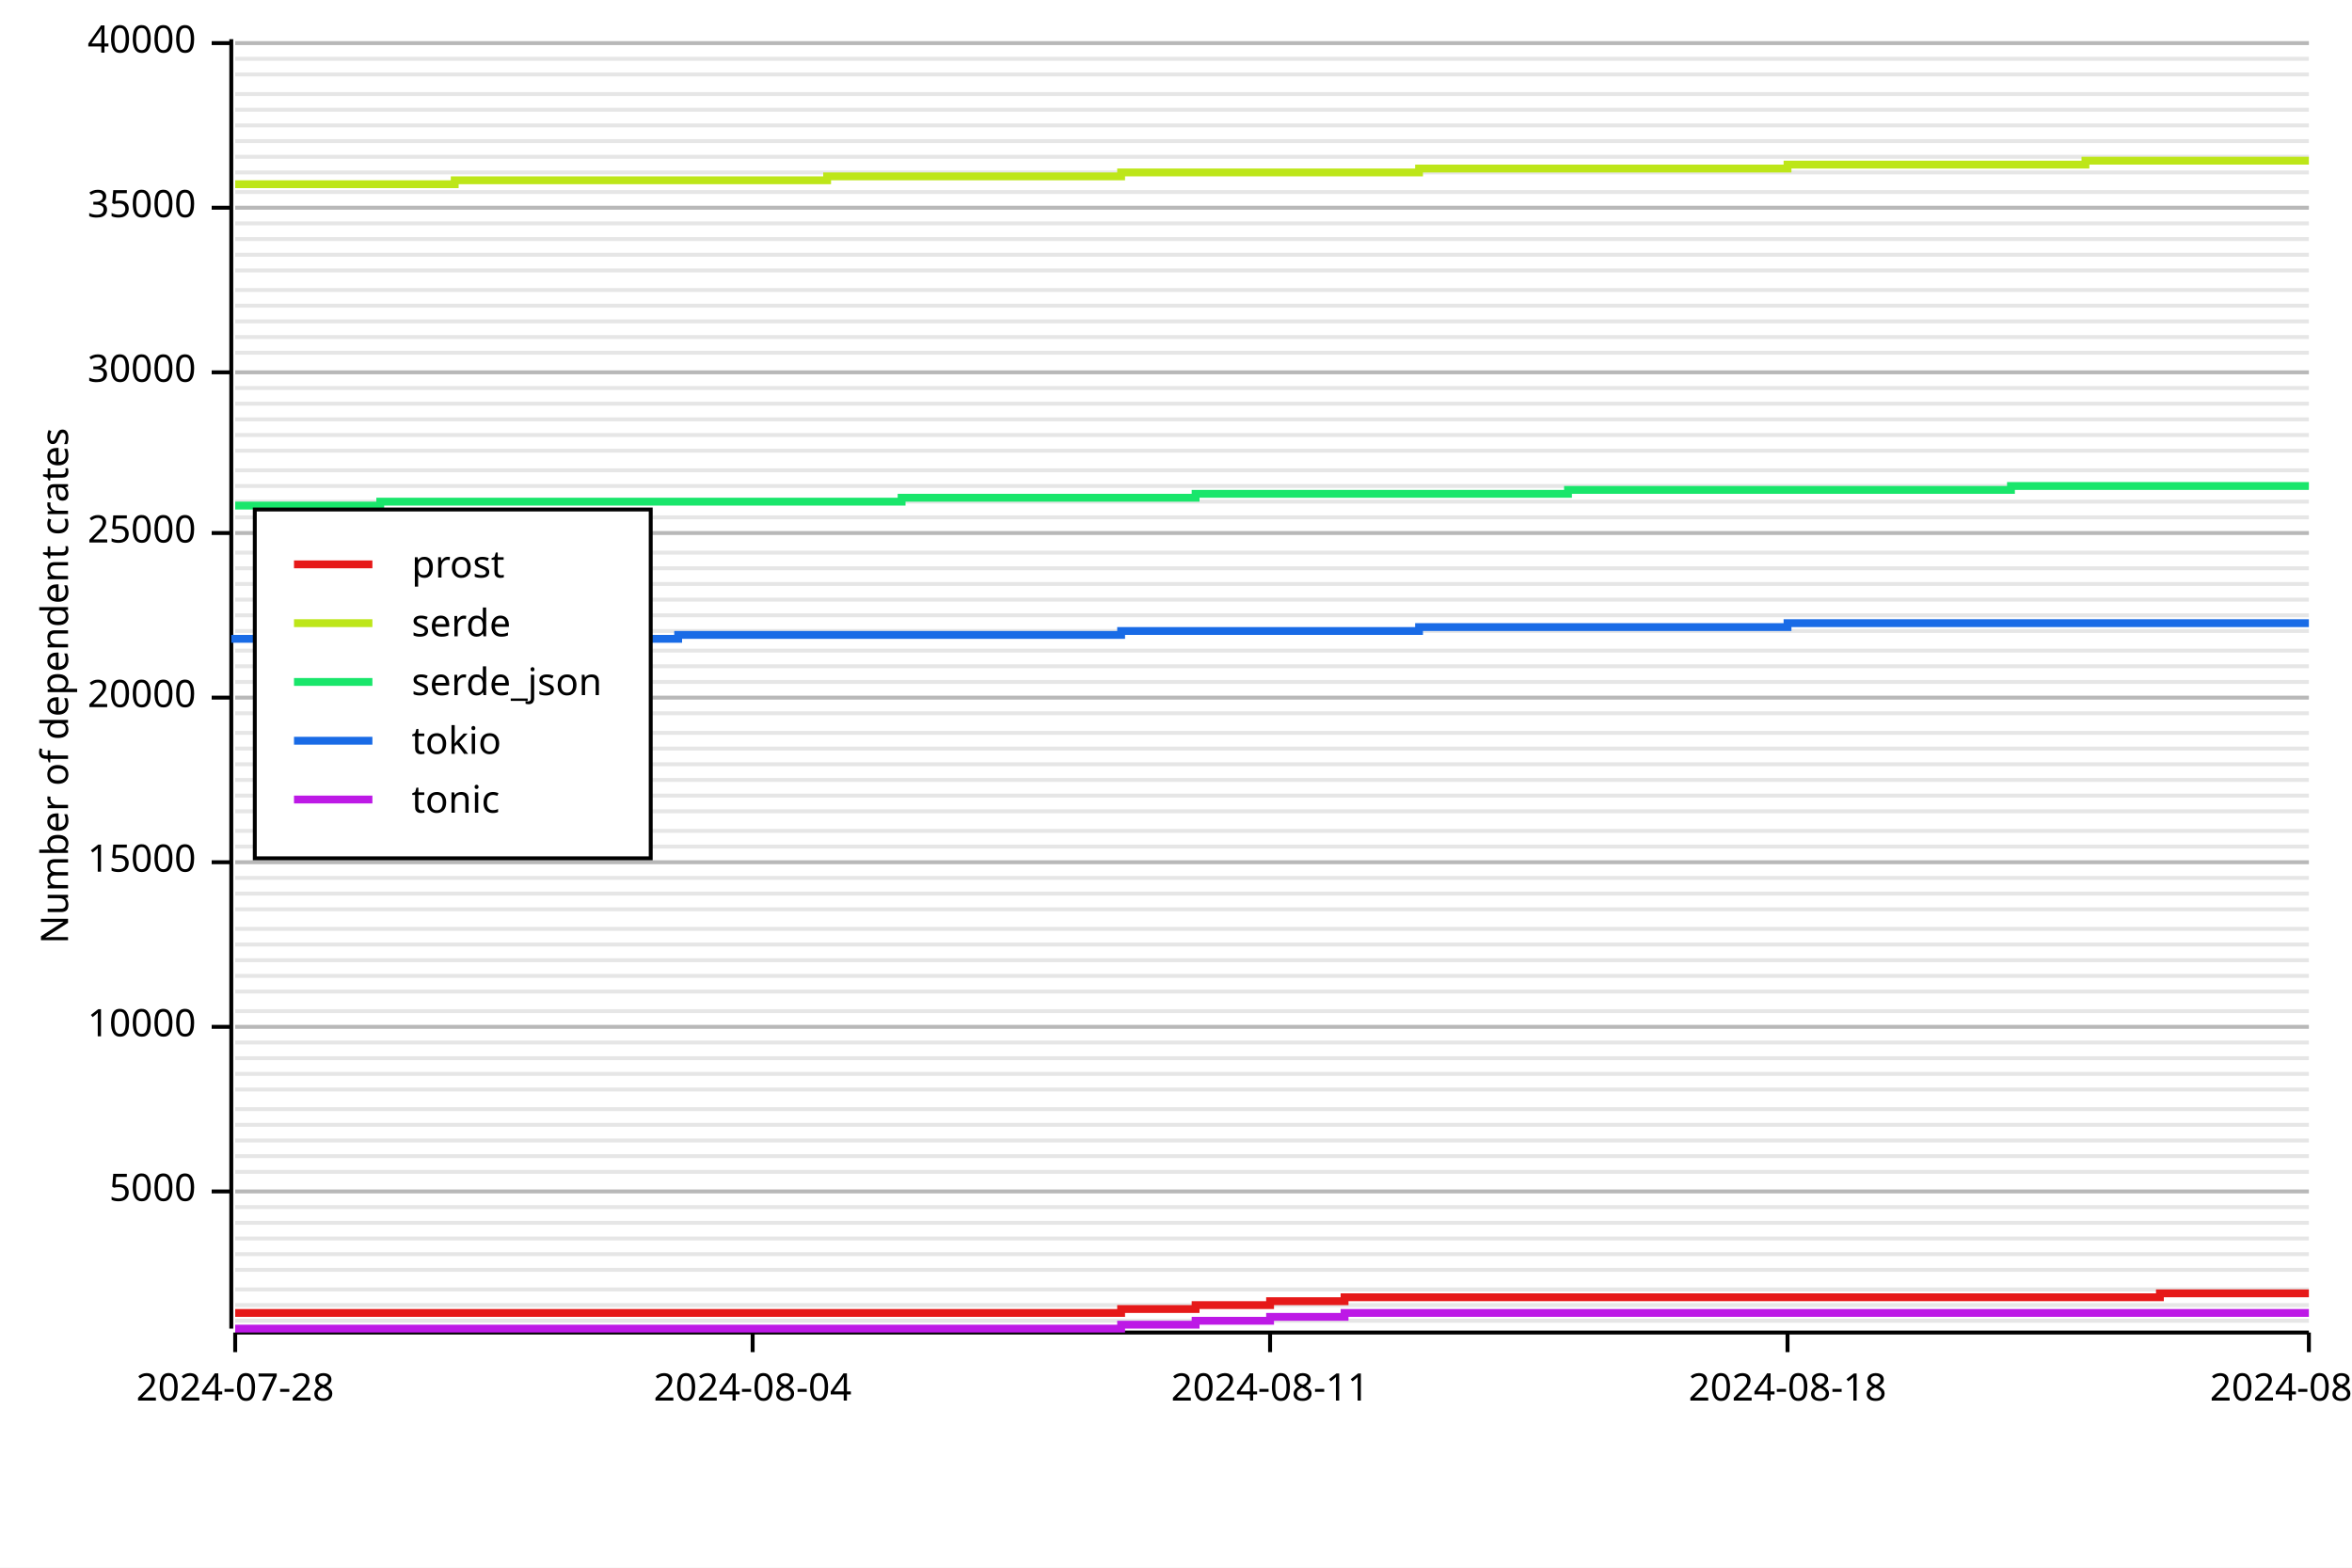
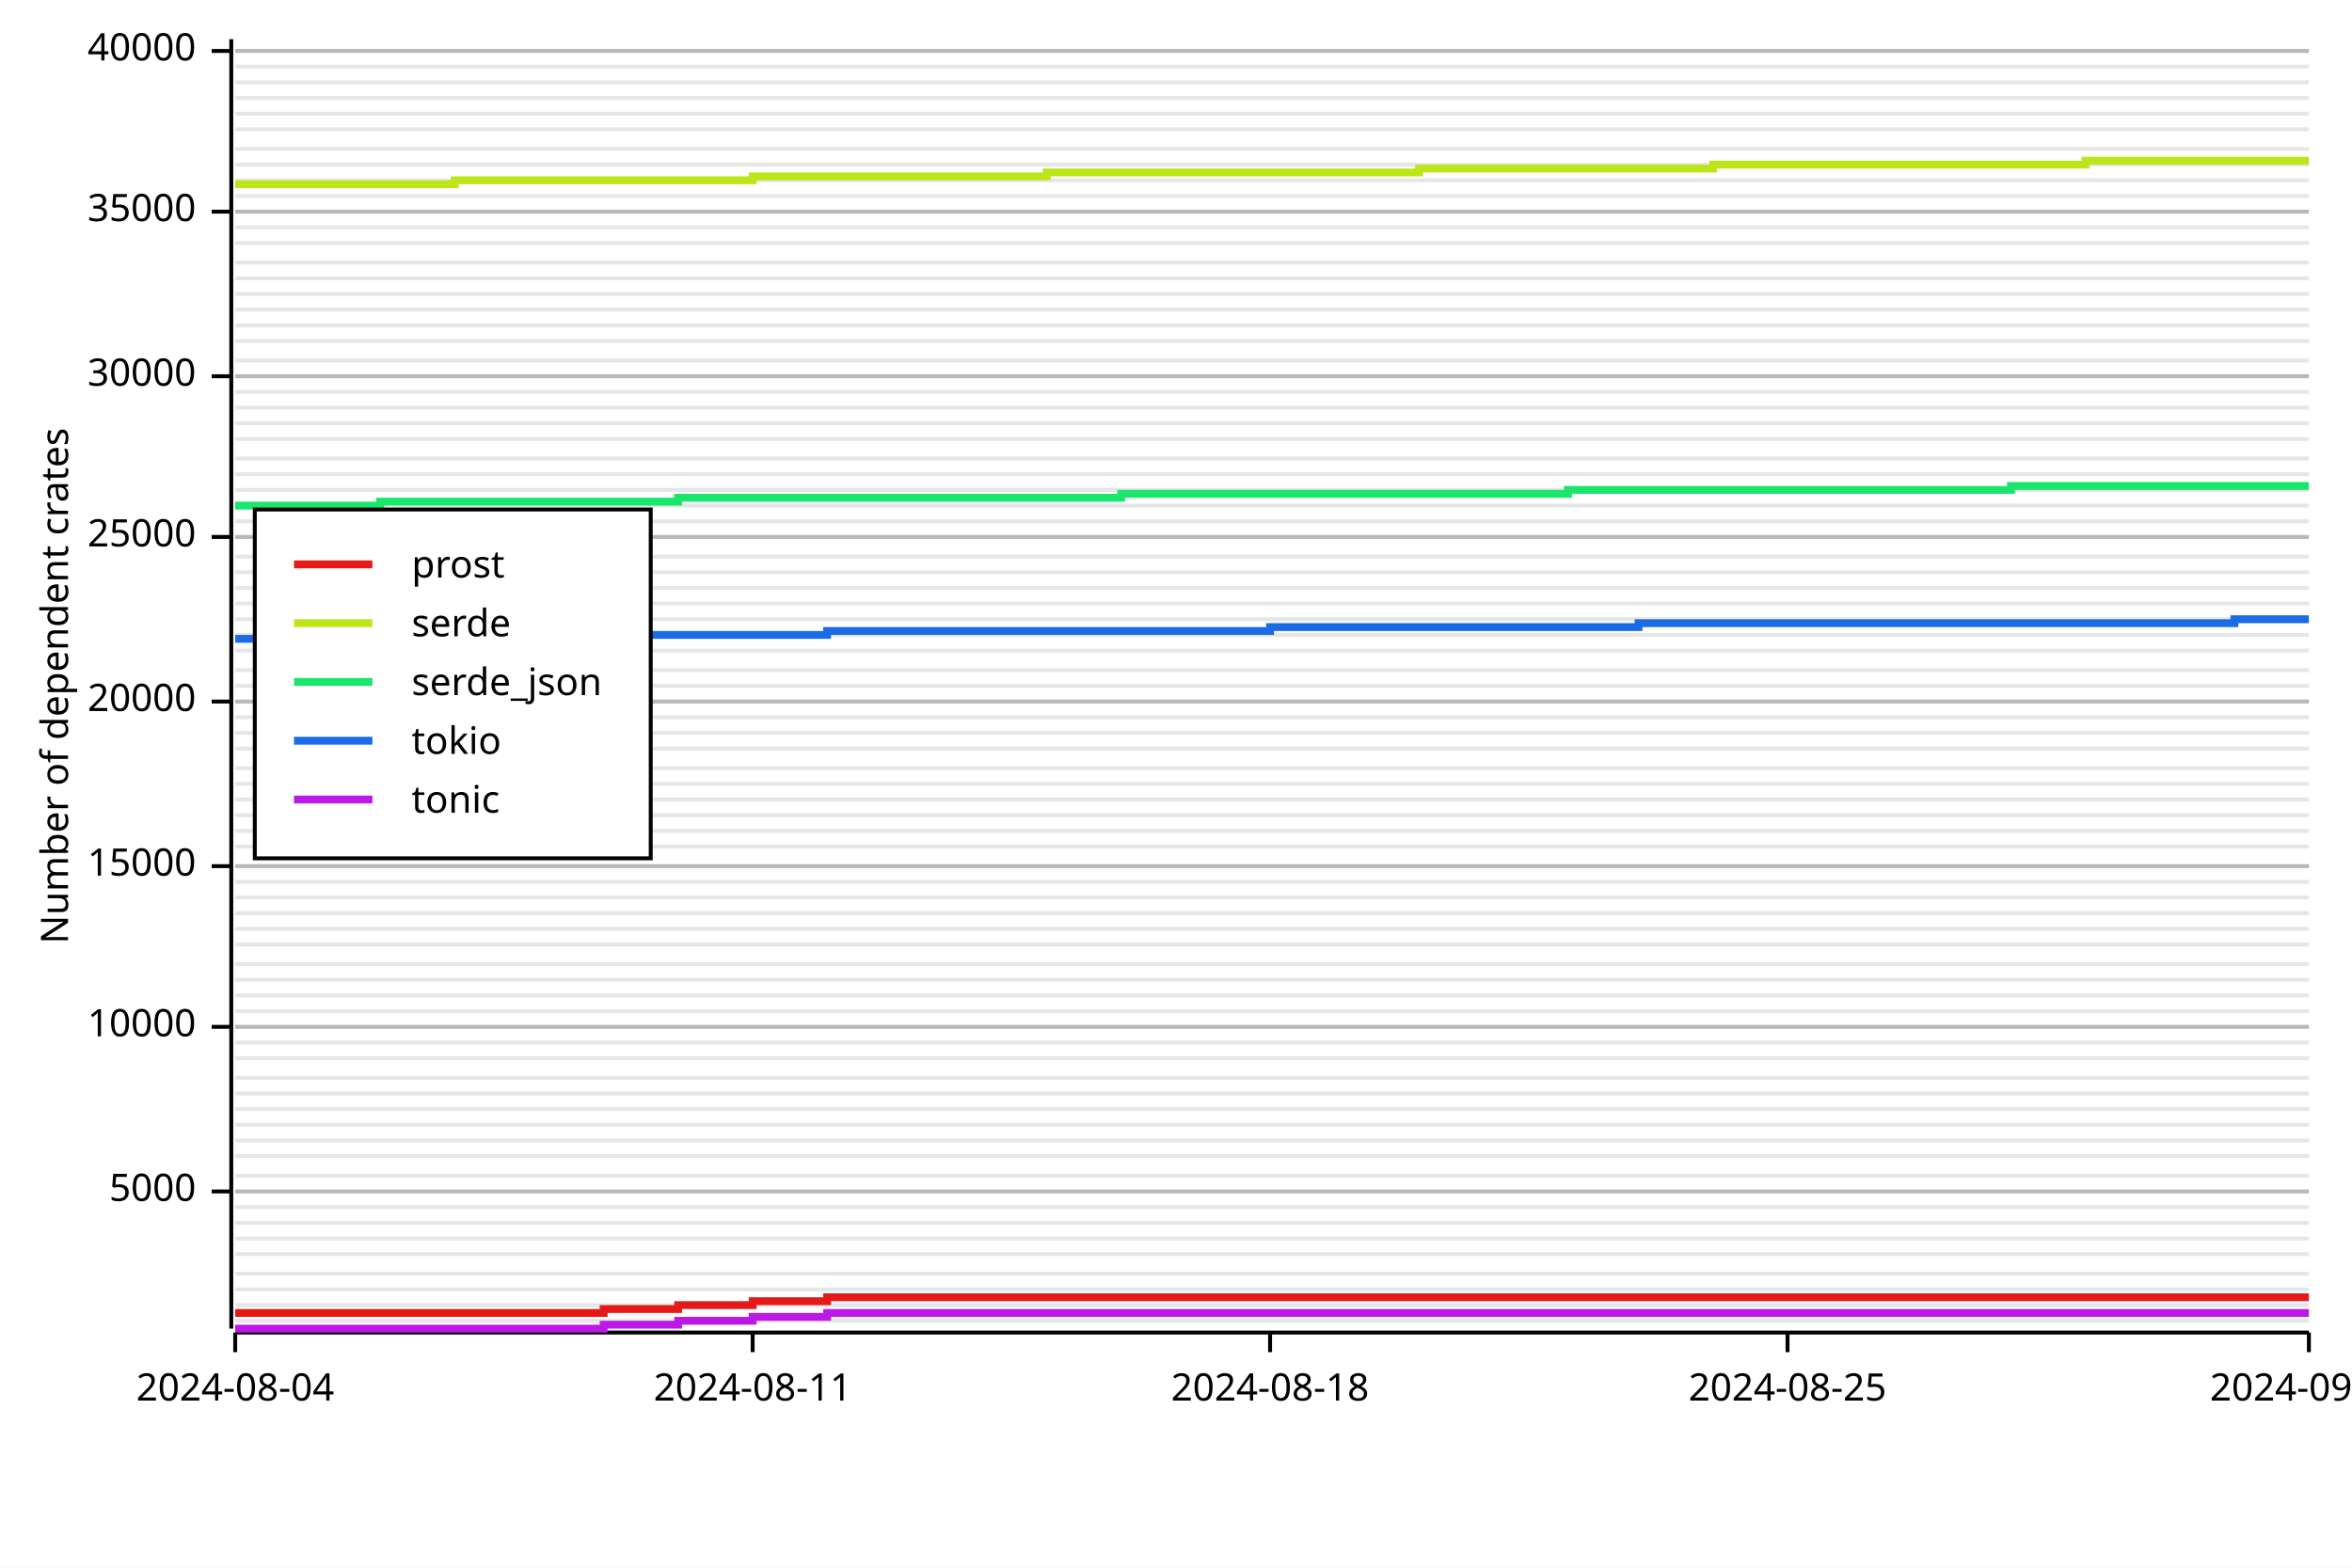
<svg xmlns="http://www.w3.org/2000/svg" width="600" height="400" viewBox="0 0 600 400">
  <rect x="0" y="0" width="600" height="400" opacity="1" fill="#FFFFFF" stroke="none" />
  <line opacity="0.1" stroke="#000000" stroke-width="1" x1="60" y1="337" x2="589" y2="337" />
  <line opacity="0.1" stroke="#000000" stroke-width="1" x1="60" y1="333" x2="589" y2="333" />
  <line opacity="0.1" stroke="#000000" stroke-width="1" x1="60" y1="329" x2="589" y2="329" />
-   <line opacity="0.1" stroke="#000000" stroke-width="1" x1="60" y1="324" x2="589" y2="324" />
+   <line opacity="0.1" stroke="#000000" stroke-width="1" x1="60" y1="325" x2="589" y2="325" />
  <line opacity="0.1" stroke="#000000" stroke-width="1" x1="60" y1="320" x2="589" y2="320" />
  <line opacity="0.1" stroke="#000000" stroke-width="1" x1="60" y1="316" x2="589" y2="316" />
  <line opacity="0.1" stroke="#000000" stroke-width="1" x1="60" y1="312" x2="589" y2="312" />
  <line opacity="0.1" stroke="#000000" stroke-width="1" x1="60" y1="308" x2="589" y2="308" />
  <line opacity="0.1" stroke="#000000" stroke-width="1" x1="60" y1="304" x2="589" y2="304" />
-   <line opacity="0.1" stroke="#000000" stroke-width="1" x1="60" y1="299" x2="589" y2="299" />
+   <line opacity="0.1" stroke="#000000" stroke-width="1" x1="60" y1="300" x2="589" y2="300" />
  <line opacity="0.1" stroke="#000000" stroke-width="1" x1="60" y1="295" x2="589" y2="295" />
  <line opacity="0.1" stroke="#000000" stroke-width="1" x1="60" y1="291" x2="589" y2="291" />
  <line opacity="0.1" stroke="#000000" stroke-width="1" x1="60" y1="287" x2="589" y2="287" />
  <line opacity="0.1" stroke="#000000" stroke-width="1" x1="60" y1="283" x2="589" y2="283" />
-   <line opacity="0.1" stroke="#000000" stroke-width="1" x1="60" y1="278" x2="589" y2="278" />
-   <line opacity="0.1" stroke="#000000" stroke-width="1" x1="60" y1="274" x2="589" y2="274" />
+   <line opacity="0.1" stroke="#000000" stroke-width="1" x1="60" y1="279" x2="589" y2="279" />
+   <line opacity="0.1" stroke="#000000" stroke-width="1" x1="60" y1="275" x2="589" y2="275" />
  <line opacity="0.1" stroke="#000000" stroke-width="1" x1="60" y1="270" x2="589" y2="270" />
  <line opacity="0.1" stroke="#000000" stroke-width="1" x1="60" y1="266" x2="589" y2="266" />
  <line opacity="0.1" stroke="#000000" stroke-width="1" x1="60" y1="262" x2="589" y2="262" />
  <line opacity="0.1" stroke="#000000" stroke-width="1" x1="60" y1="258" x2="589" y2="258" />
-   <line opacity="0.1" stroke="#000000" stroke-width="1" x1="60" y1="253" x2="589" y2="253" />
-   <line opacity="0.1" stroke="#000000" stroke-width="1" x1="60" y1="249" x2="589" y2="249" />
-   <line opacity="0.1" stroke="#000000" stroke-width="1" x1="60" y1="245" x2="589" y2="245" />
+   <line opacity="0.1" stroke="#000000" stroke-width="1" x1="60" y1="254" x2="589" y2="254" />
+   <line opacity="0.1" stroke="#000000" stroke-width="1" x1="60" y1="250" x2="589" y2="250" />
+   <line opacity="0.1" stroke="#000000" stroke-width="1" x1="60" y1="246" x2="589" y2="246" />
  <line opacity="0.1" stroke="#000000" stroke-width="1" x1="60" y1="241" x2="589" y2="241" />
  <line opacity="0.1" stroke="#000000" stroke-width="1" x1="60" y1="237" x2="589" y2="237" />
-   <line opacity="0.1" stroke="#000000" stroke-width="1" x1="60" y1="232" x2="589" y2="232" />
-   <line opacity="0.1" stroke="#000000" stroke-width="1" x1="60" y1="228" x2="589" y2="228" />
-   <line opacity="0.1" stroke="#000000" stroke-width="1" x1="60" y1="224" x2="589" y2="224" />
-   <line opacity="0.1" stroke="#000000" stroke-width="1" x1="60" y1="220" x2="589" y2="220" />
+   <line opacity="0.1" stroke="#000000" stroke-width="1" x1="60" y1="233" x2="589" y2="233" />
+   <line opacity="0.1" stroke="#000000" stroke-width="1" x1="60" y1="229" x2="589" y2="229" />
+   <line opacity="0.1" stroke="#000000" stroke-width="1" x1="60" y1="225" x2="589" y2="225" />
+   <line opacity="0.1" stroke="#000000" stroke-width="1" x1="60" y1="221" x2="589" y2="221" />
  <line opacity="0.1" stroke="#000000" stroke-width="1" x1="60" y1="216" x2="589" y2="216" />
  <line opacity="0.1" stroke="#000000" stroke-width="1" x1="60" y1="212" x2="589" y2="212" />
-   <line opacity="0.1" stroke="#000000" stroke-width="1" x1="60" y1="207" x2="589" y2="207" />
-   <line opacity="0.1" stroke="#000000" stroke-width="1" x1="60" y1="203" x2="589" y2="203" />
-   <line opacity="0.1" stroke="#000000" stroke-width="1" x1="60" y1="199" x2="589" y2="199" />
-   <line opacity="0.1" stroke="#000000" stroke-width="1" x1="60" y1="195" x2="589" y2="195" />
+   <line opacity="0.1" stroke="#000000" stroke-width="1" x1="60" y1="208" x2="589" y2="208" />
+   <line opacity="0.1" stroke="#000000" stroke-width="1" x1="60" y1="204" x2="589" y2="204" />
+   <line opacity="0.1" stroke="#000000" stroke-width="1" x1="60" y1="200" x2="589" y2="200" />
+   <line opacity="0.1" stroke="#000000" stroke-width="1" x1="60" y1="196" x2="589" y2="196" />
  <line opacity="0.1" stroke="#000000" stroke-width="1" x1="60" y1="191" x2="589" y2="191" />
  <line opacity="0.1" stroke="#000000" stroke-width="1" x1="60" y1="187" x2="589" y2="187" />
-   <line opacity="0.1" stroke="#000000" stroke-width="1" x1="60" y1="182" x2="589" y2="182" />
-   <line opacity="0.1" stroke="#000000" stroke-width="1" x1="60" y1="178" x2="589" y2="178" />
-   <line opacity="0.1" stroke="#000000" stroke-width="1" x1="60" y1="174" x2="589" y2="174" />
-   <line opacity="0.1" stroke="#000000" stroke-width="1" x1="60" y1="170" x2="589" y2="170" />
+   <line opacity="0.1" stroke="#000000" stroke-width="1" x1="60" y1="183" x2="589" y2="183" />
+   <line opacity="0.1" stroke="#000000" stroke-width="1" x1="60" y1="179" x2="589" y2="179" />
+   <line opacity="0.1" stroke="#000000" stroke-width="1" x1="60" y1="175" x2="589" y2="175" />
+   <line opacity="0.1" stroke="#000000" stroke-width="1" x1="60" y1="171" x2="589" y2="171" />
  <line opacity="0.1" stroke="#000000" stroke-width="1" x1="60" y1="166" x2="589" y2="166" />
-   <line opacity="0.1" stroke="#000000" stroke-width="1" x1="60" y1="161" x2="589" y2="161" />
-   <line opacity="0.1" stroke="#000000" stroke-width="1" x1="60" y1="157" x2="589" y2="157" />
-   <line opacity="0.1" stroke="#000000" stroke-width="1" x1="60" y1="153" x2="589" y2="153" />
-   <line opacity="0.1" stroke="#000000" stroke-width="1" x1="60" y1="149" x2="589" y2="149" />
-   <line opacity="0.1" stroke="#000000" stroke-width="1" x1="60" y1="145" x2="589" y2="145" />
-   <line opacity="0.1" stroke="#000000" stroke-width="1" x1="60" y1="141" x2="589" y2="141" />
-   <line opacity="0.1" stroke="#000000" stroke-width="1" x1="60" y1="136" x2="589" y2="136" />
-   <line opacity="0.1" stroke="#000000" stroke-width="1" x1="60" y1="132" x2="589" y2="132" />
-   <line opacity="0.1" stroke="#000000" stroke-width="1" x1="60" y1="128" x2="589" y2="128" />
-   <line opacity="0.1" stroke="#000000" stroke-width="1" x1="60" y1="124" x2="589" y2="124" />
-   <line opacity="0.1" stroke="#000000" stroke-width="1" x1="60" y1="120" x2="589" y2="120" />
-   <line opacity="0.1" stroke="#000000" stroke-width="1" x1="60" y1="115" x2="589" y2="115" />
-   <line opacity="0.1" stroke="#000000" stroke-width="1" x1="60" y1="111" x2="589" y2="111" />
-   <line opacity="0.1" stroke="#000000" stroke-width="1" x1="60" y1="107" x2="589" y2="107" />
-   <line opacity="0.1" stroke="#000000" stroke-width="1" x1="60" y1="103" x2="589" y2="103" />
-   <line opacity="0.1" stroke="#000000" stroke-width="1" x1="60" y1="99" x2="589" y2="99" />
-   <line opacity="0.1" stroke="#000000" stroke-width="1" x1="60" y1="95" x2="589" y2="95" />
-   <line opacity="0.1" stroke="#000000" stroke-width="1" x1="60" y1="90" x2="589" y2="90" />
-   <line opacity="0.1" stroke="#000000" stroke-width="1" x1="60" y1="86" x2="589" y2="86" />
-   <line opacity="0.1" stroke="#000000" stroke-width="1" x1="60" y1="82" x2="589" y2="82" />
-   <line opacity="0.1" stroke="#000000" stroke-width="1" x1="60" y1="78" x2="589" y2="78" />
-   <line opacity="0.1" stroke="#000000" stroke-width="1" x1="60" y1="74" x2="589" y2="74" />
-   <line opacity="0.1" stroke="#000000" stroke-width="1" x1="60" y1="69" x2="589" y2="69" />
-   <line opacity="0.1" stroke="#000000" stroke-width="1" x1="60" y1="65" x2="589" y2="65" />
-   <line opacity="0.1" stroke="#000000" stroke-width="1" x1="60" y1="61" x2="589" y2="61" />
-   <line opacity="0.1" stroke="#000000" stroke-width="1" x1="60" y1="57" x2="589" y2="57" />
-   <line opacity="0.1" stroke="#000000" stroke-width="1" x1="60" y1="53" x2="589" y2="53" />
-   <line opacity="0.1" stroke="#000000" stroke-width="1" x1="60" y1="49" x2="589" y2="49" />
-   <line opacity="0.1" stroke="#000000" stroke-width="1" x1="60" y1="44" x2="589" y2="44" />
-   <line opacity="0.1" stroke="#000000" stroke-width="1" x1="60" y1="40" x2="589" y2="40" />
-   <line opacity="0.1" stroke="#000000" stroke-width="1" x1="60" y1="36" x2="589" y2="36" />
-   <line opacity="0.1" stroke="#000000" stroke-width="1" x1="60" y1="32" x2="589" y2="32" />
-   <line opacity="0.1" stroke="#000000" stroke-width="1" x1="60" y1="28" x2="589" y2="28" />
-   <line opacity="0.1" stroke="#000000" stroke-width="1" x1="60" y1="24" x2="589" y2="24" />
-   <line opacity="0.1" stroke="#000000" stroke-width="1" x1="60" y1="19" x2="589" y2="19" />
-   <line opacity="0.1" stroke="#000000" stroke-width="1" x1="60" y1="15" x2="589" y2="15" />
-   <line opacity="0.1" stroke="#000000" stroke-width="1" x1="60" y1="11" x2="589" y2="11" />
+   <line opacity="0.1" stroke="#000000" stroke-width="1" x1="60" y1="162" x2="589" y2="162" />
+   <line opacity="0.1" stroke="#000000" stroke-width="1" x1="60" y1="158" x2="589" y2="158" />
+   <line opacity="0.1" stroke="#000000" stroke-width="1" x1="60" y1="154" x2="589" y2="154" />
+   <line opacity="0.1" stroke="#000000" stroke-width="1" x1="60" y1="150" x2="589" y2="150" />
+   <line opacity="0.1" stroke="#000000" stroke-width="1" x1="60" y1="146" x2="589" y2="146" />
+   <line opacity="0.1" stroke="#000000" stroke-width="1" x1="60" y1="142" x2="589" y2="142" />
+   <line opacity="0.1" stroke="#000000" stroke-width="1" x1="60" y1="137" x2="589" y2="137" />
+   <line opacity="0.1" stroke="#000000" stroke-width="1" x1="60" y1="133" x2="589" y2="133" />
+   <line opacity="0.1" stroke="#000000" stroke-width="1" x1="60" y1="129" x2="589" y2="129" />
+   <line opacity="0.1" stroke="#000000" stroke-width="1" x1="60" y1="125" x2="589" y2="125" />
+   <line opacity="0.1" stroke="#000000" stroke-width="1" x1="60" y1="121" x2="589" y2="121" />
+   <line opacity="0.1" stroke="#000000" stroke-width="1" x1="60" y1="117" x2="589" y2="117" />
+   <line opacity="0.1" stroke="#000000" stroke-width="1" x1="60" y1="112" x2="589" y2="112" />
+   <line opacity="0.1" stroke="#000000" stroke-width="1" x1="60" y1="108" x2="589" y2="108" />
+   <line opacity="0.1" stroke="#000000" stroke-width="1" x1="60" y1="104" x2="589" y2="104" />
+   <line opacity="0.1" stroke="#000000" stroke-width="1" x1="60" y1="100" x2="589" y2="100" />
+   <line opacity="0.1" stroke="#000000" stroke-width="1" x1="60" y1="96" x2="589" y2="96" />
+   <line opacity="0.1" stroke="#000000" stroke-width="1" x1="60" y1="92" x2="589" y2="92" />
+   <line opacity="0.1" stroke="#000000" stroke-width="1" x1="60" y1="87" x2="589" y2="87" />
+   <line opacity="0.1" stroke="#000000" stroke-width="1" x1="60" y1="83" x2="589" y2="83" />
+   <line opacity="0.1" stroke="#000000" stroke-width="1" x1="60" y1="79" x2="589" y2="79" />
+   <line opacity="0.1" stroke="#000000" stroke-width="1" x1="60" y1="75" x2="589" y2="75" />
+   <line opacity="0.1" stroke="#000000" stroke-width="1" x1="60" y1="71" x2="589" y2="71" />
+   <line opacity="0.1" stroke="#000000" stroke-width="1" x1="60" y1="67" x2="589" y2="67" />
+   <line opacity="0.1" stroke="#000000" stroke-width="1" x1="60" y1="62" x2="589" y2="62" />
+   <line opacity="0.1" stroke="#000000" stroke-width="1" x1="60" y1="58" x2="589" y2="58" />
+   <line opacity="0.1" stroke="#000000" stroke-width="1" x1="60" y1="54" x2="589" y2="54" />
+   <line opacity="0.1" stroke="#000000" stroke-width="1" x1="60" y1="50" x2="589" y2="50" />
+   <line opacity="0.1" stroke="#000000" stroke-width="1" x1="60" y1="46" x2="589" y2="46" />
+   <line opacity="0.1" stroke="#000000" stroke-width="1" x1="60" y1="42" x2="589" y2="42" />
+   <line opacity="0.1" stroke="#000000" stroke-width="1" x1="60" y1="38" x2="589" y2="38" />
+   <line opacity="0.1" stroke="#000000" stroke-width="1" x1="60" y1="33" x2="589" y2="33" />
+   <line opacity="0.1" stroke="#000000" stroke-width="1" x1="60" y1="29" x2="589" y2="29" />
+   <line opacity="0.1" stroke="#000000" stroke-width="1" x1="60" y1="25" x2="589" y2="25" />
+   <line opacity="0.1" stroke="#000000" stroke-width="1" x1="60" y1="21" x2="589" y2="21" />
+   <line opacity="0.1" stroke="#000000" stroke-width="1" x1="60" y1="17" x2="589" y2="17" />
+   <line opacity="0.1" stroke="#000000" stroke-width="1" x1="60" y1="13" x2="589" y2="13" />
  <text x="10" y="175" dy="0.76em" text-anchor="middle" font-family="sans-serif" font-size="9.677" opacity="1" fill="#000000" transform="rotate(270, 10, 175)">
Number of dependent crates
</text>
  <line opacity="0.2" stroke="#000000" stroke-width="1" x1="60" y1="304" x2="589" y2="304" />
  <line opacity="0.2" stroke="#000000" stroke-width="1" x1="60" y1="262" x2="589" y2="262" />
-   <line opacity="0.2" stroke="#000000" stroke-width="1" x1="60" y1="220" x2="589" y2="220" />
-   <line opacity="0.2" stroke="#000000" stroke-width="1" x1="60" y1="178" x2="589" y2="178" />
-   <line opacity="0.2" stroke="#000000" stroke-width="1" x1="60" y1="136" x2="589" y2="136" />
-   <line opacity="0.2" stroke="#000000" stroke-width="1" x1="60" y1="95" x2="589" y2="95" />
-   <line opacity="0.2" stroke="#000000" stroke-width="1" x1="60" y1="53" x2="589" y2="53" />
-   <line opacity="0.2" stroke="#000000" stroke-width="1" x1="60" y1="11" x2="589" y2="11" />
+   <line opacity="0.2" stroke="#000000" stroke-width="1" x1="60" y1="221" x2="589" y2="221" />
+   <line opacity="0.2" stroke="#000000" stroke-width="1" x1="60" y1="179" x2="589" y2="179" />
+   <line opacity="0.2" stroke="#000000" stroke-width="1" x1="60" y1="137" x2="589" y2="137" />
+   <line opacity="0.2" stroke="#000000" stroke-width="1" x1="60" y1="96" x2="589" y2="96" />
+   <line opacity="0.2" stroke="#000000" stroke-width="1" x1="60" y1="54" x2="589" y2="54" />
+   <line opacity="0.2" stroke="#000000" stroke-width="1" x1="60" y1="13" x2="589" y2="13" />
  <polyline fill="none" opacity="1" stroke="#000000" stroke-width="1" points="59,10 59,339 " />
  <text x="50" y="304" dy="0.5ex" text-anchor="end" font-family="sans-serif" font-size="9.677" opacity="1" fill="#000000">
5000
</text>
  <polyline fill="none" opacity="1" stroke="#000000" stroke-width="1" points="54,304 59,304 " />
  <text x="50" y="262" dy="0.5ex" text-anchor="end" font-family="sans-serif" font-size="9.677" opacity="1" fill="#000000">
10000
</text>
  <polyline fill="none" opacity="1" stroke="#000000" stroke-width="1" points="54,262 59,262 " />
-   <text x="50" y="220" dy="0.5ex" text-anchor="end" font-family="sans-serif" font-size="9.677" opacity="1" fill="#000000">
+   <text x="50" y="221" dy="0.5ex" text-anchor="end" font-family="sans-serif" font-size="9.677" opacity="1" fill="#000000">
15000
</text>
-   <polyline fill="none" opacity="1" stroke="#000000" stroke-width="1" points="54,220 59,220 " />
-   <text x="50" y="178" dy="0.5ex" text-anchor="end" font-family="sans-serif" font-size="9.677" opacity="1" fill="#000000">
+   <polyline fill="none" opacity="1" stroke="#000000" stroke-width="1" points="54,221 59,221 " />
+   <text x="50" y="179" dy="0.5ex" text-anchor="end" font-family="sans-serif" font-size="9.677" opacity="1" fill="#000000">
20000
</text>
-   <polyline fill="none" opacity="1" stroke="#000000" stroke-width="1" points="54,178 59,178 " />
-   <text x="50" y="136" dy="0.5ex" text-anchor="end" font-family="sans-serif" font-size="9.677" opacity="1" fill="#000000">
+   <polyline fill="none" opacity="1" stroke="#000000" stroke-width="1" points="54,179 59,179 " />
+   <text x="50" y="137" dy="0.5ex" text-anchor="end" font-family="sans-serif" font-size="9.677" opacity="1" fill="#000000">
25000
</text>
-   <polyline fill="none" opacity="1" stroke="#000000" stroke-width="1" points="54,136 59,136 " />
-   <text x="50" y="95" dy="0.5ex" text-anchor="end" font-family="sans-serif" font-size="9.677" opacity="1" fill="#000000">
+   <polyline fill="none" opacity="1" stroke="#000000" stroke-width="1" points="54,137 59,137 " />
+   <text x="50" y="96" dy="0.5ex" text-anchor="end" font-family="sans-serif" font-size="9.677" opacity="1" fill="#000000">
30000
</text>
-   <polyline fill="none" opacity="1" stroke="#000000" stroke-width="1" points="54,95 59,95 " />
-   <text x="50" y="53" dy="0.5ex" text-anchor="end" font-family="sans-serif" font-size="9.677" opacity="1" fill="#000000">
+   <polyline fill="none" opacity="1" stroke="#000000" stroke-width="1" points="54,96 59,96 " />
+   <text x="50" y="54" dy="0.5ex" text-anchor="end" font-family="sans-serif" font-size="9.677" opacity="1" fill="#000000">
35000
</text>
-   <polyline fill="none" opacity="1" stroke="#000000" stroke-width="1" points="54,53 59,53 " />
-   <text x="50" y="11" dy="0.5ex" text-anchor="end" font-family="sans-serif" font-size="9.677" opacity="1" fill="#000000">
+   <polyline fill="none" opacity="1" stroke="#000000" stroke-width="1" points="54,54 59,54 " />
+   <text x="50" y="13" dy="0.5ex" text-anchor="end" font-family="sans-serif" font-size="9.677" opacity="1" fill="#000000">
40000
</text>
-   <polyline fill="none" opacity="1" stroke="#000000" stroke-width="1" points="54,11 59,11 " />
+   <polyline fill="none" opacity="1" stroke="#000000" stroke-width="1" points="54,13 59,13 " />
  <polyline fill="none" opacity="1" stroke="#000000" stroke-width="1" points="60,340 589,340 " />
  <text x="60" y="350" dy="0.76em" text-anchor="middle" font-family="sans-serif" font-size="9.677" opacity="1" fill="#000000">
- 2024-07-28
+ 2024-08-04
</text>
  <polyline fill="none" opacity="1" stroke="#000000" stroke-width="1" points="60,340 60,345 " />
  <text x="192" y="350" dy="0.76em" text-anchor="middle" font-family="sans-serif" font-size="9.677" opacity="1" fill="#000000">
- 2024-08-04
+ 2024-08-11
</text>
  <polyline fill="none" opacity="1" stroke="#000000" stroke-width="1" points="192,340 192,345 " />
  <text x="324" y="350" dy="0.76em" text-anchor="middle" font-family="sans-serif" font-size="9.677" opacity="1" fill="#000000">
- 2024-08-11
+ 2024-08-18
</text>
  <polyline fill="none" opacity="1" stroke="#000000" stroke-width="1" points="324,340 324,345 " />
  <text x="456" y="350" dy="0.76em" text-anchor="middle" font-family="sans-serif" font-size="9.677" opacity="1" fill="#000000">
- 2024-08-18
+ 2024-08-25
</text>
  <polyline fill="none" opacity="1" stroke="#000000" stroke-width="1" points="456,340 456,345 " />
  <text x="589" y="350" dy="0.76em" text-anchor="middle" font-family="sans-serif" font-size="9.677" opacity="1" fill="#000000">
- 2024-08-25
+ 2024-09-01
</text>
  <polyline fill="none" opacity="1" stroke="#000000" stroke-width="1" points="589,340 589,345 " />
-   <polyline fill="none" opacity="1" stroke="#E61919" stroke-width="2" points="60,335 60,335 78,335 78,335 97,335 97,335 116,335 116,335 135,335 135,335 154,335 154,335 173,335 173,335 192,335 192,335 211,335 211,335 230,335 230,335 248,335 248,335 267,335 267,335 286,335 286,334 305,334 305,333 324,333 324,332 343,332 343,331 362,331 362,331 381,331 381,331 400,331 400,331 418,331 418,331 437,331 437,331 456,331 456,331 475,331 475,331 494,331 494,331 513,331 513,331 532,331 532,331 551,331 551,330 570,330 570,330 589,330 " />
-   <polyline fill="none" opacity="1" stroke="#BDE619" stroke-width="2" points="60,47 60,47 78,47 78,47 97,47 97,47 116,47 116,46 135,46 135,46 154,46 154,46 173,46 173,46 192,46 192,46 211,46 211,45 230,45 230,45 248,45 248,45 267,45 267,45 286,45 286,44 305,44 305,44 324,44 324,44 343,44 343,44 362,44 362,43 381,43 381,43 400,43 400,43 418,43 418,43 437,43 437,43 456,43 456,42 475,42 475,42 494,42 494,42 513,42 513,42 532,42 532,41 551,41 551,41 570,41 570,41 589,41 " />
-   <polyline fill="none" opacity="1" stroke="#19E66B" stroke-width="2" points="60,129 60,129 78,129 78,129 97,129 97,128 116,128 116,128 135,128 135,128 154,128 154,128 173,128 173,128 192,128 192,128 211,128 211,128 230,128 230,127 248,127 248,127 267,127 267,127 286,127 286,127 305,127 305,126 324,126 324,126 343,126 343,126 362,126 362,126 381,126 381,126 400,126 400,125 418,125 418,125 437,125 437,125 456,125 456,125 475,125 475,125 494,125 494,125 513,125 513,124 532,124 532,124 551,124 551,124 570,124 570,124 589,124 " />
-   <polyline fill="none" opacity="1" stroke="#196BE6" stroke-width="2" points="60,164 60,163 78,163 78,163 97,163 97,163 116,163 116,163 135,163 135,163 154,163 154,163 173,163 173,162 192,162 192,162 211,162 211,162 230,162 230,162 248,162 248,162 267,162 267,162 286,162 286,161 305,161 305,161 324,161 324,161 343,161 343,161 362,161 362,160 381,160 381,160 400,160 400,160 418,160 418,160 437,160 437,160 456,160 456,159 475,159 475,159 494,159 494,159 513,159 513,159 532,159 532,159 551,159 551,159 570,159 570,159 589,159 " />
-   <polyline fill="none" opacity="1" stroke="#BD19E6" stroke-width="2" points="60,339 60,339 78,339 78,339 97,339 97,339 116,339 116,339 135,339 135,339 154,339 154,339 173,339 173,339 192,339 192,339 211,339 211,339 230,339 230,339 248,339 248,339 267,339 267,339 286,339 286,338 305,338 305,337 324,337 324,336 343,336 343,335 362,335 362,335 381,335 381,335 400,335 400,335 418,335 418,335 437,335 437,335 456,335 456,335 475,335 475,335 494,335 494,335 513,335 513,335 532,335 532,335 551,335 551,335 570,335 570,335 589,335 " />
+   <polyline fill="none" opacity="1" stroke="#E61919" stroke-width="2" points="60,335 60,335 78,335 78,335 97,335 97,335 116,335 116,335 135,335 135,335 154,335 154,334 173,334 173,333 192,333 192,332 211,332 211,331 230,331 230,331 248,331 248,331 267,331 267,331 286,331 286,331 305,331 305,331 324,331 324,331 343,331 343,331 362,331 362,331 381,331 381,331 400,331 400,331 418,331 418,331 437,331 437,331 456,331 456,331 475,331 475,331 494,331 494,331 513,331 513,331 532,331 532,331 551,331 551,331 570,331 570,331 589,331 " />
+   <polyline fill="none" opacity="1" stroke="#BDE619" stroke-width="2" points="60,47 60,47 78,47 78,47 97,47 97,47 116,47 116,46 135,46 135,46 154,46 154,46 173,46 173,46 192,46 192,45 211,45 211,45 230,45 230,45 248,45 248,45 267,45 267,44 286,44 286,44 305,44 305,44 324,44 324,44 343,44 343,44 362,44 362,43 381,43 381,43 400,43 400,43 418,43 418,43 437,43 437,42 456,42 456,42 475,42 475,42 494,42 494,42 513,42 513,42 532,42 532,41 551,41 551,41 570,41 570,41 589,41 " />
+   <polyline fill="none" opacity="1" stroke="#19E66B" stroke-width="2" points="60,129 60,129 78,129 78,129 97,129 97,128 116,128 116,128 135,128 135,128 154,128 154,128 173,128 173,127 192,127 192,127 211,127 211,127 230,127 230,127 248,127 248,127 267,127 267,127 286,127 286,126 305,126 305,126 324,126 324,126 343,126 343,126 362,126 362,126 381,126 381,126 400,126 400,125 418,125 418,125 437,125 437,125 456,125 456,125 475,125 475,125 494,125 494,125 513,125 513,124 532,124 532,124 551,124 551,124 570,124 570,124 589,124 " />
+   <polyline fill="none" opacity="1" stroke="#196BE6" stroke-width="2" points="60,163 60,163 78,163 78,163 97,163 97,163 116,163 116,163 135,163 135,162 154,162 154,162 173,162 173,162 192,162 192,162 211,162 211,161 230,161 230,161 248,161 248,161 267,161 267,161 286,161 286,161 305,161 305,161 324,161 324,160 343,160 343,160 362,160 362,160 381,160 381,160 400,160 400,160 418,160 418,159 437,159 437,159 456,159 456,159 475,159 475,159 494,159 494,159 513,159 513,159 532,159 532,159 551,159 551,159 570,159 570,158 589,158 " />
+   <polyline fill="none" opacity="1" stroke="#BD19E6" stroke-width="2" points="60,339 60,339 78,339 78,339 97,339 97,339 116,339 116,339 135,339 135,339 154,339 154,338 173,338 173,337 192,337 192,336 211,336 211,335 230,335 230,335 248,335 248,335 267,335 267,335 286,335 286,335 305,335 305,335 324,335 324,335 343,335 343,335 362,335 362,335 381,335 381,335 400,335 400,335 418,335 418,335 437,335 437,335 456,335 456,335 475,335 475,335 494,335 494,335 513,335 513,335 532,335 532,335 551,335 551,335 570,335 570,335 589,335 " />
  <rect x="65" y="130" width="101" height="89" opacity="1" fill="#FFFFFF" stroke="none" />
  <rect x="65" y="130" width="101" height="89" opacity="1" fill="none" stroke="#000000" />
  <text x="105" y="140" dy="0.76em" text-anchor="start" font-family="sans-serif" font-size="9.677" opacity="1" fill="#000000">
prost
</text>
  <text x="105" y="155" dy="0.76em" text-anchor="start" font-family="sans-serif" font-size="9.677" opacity="1" fill="#000000">
serde
</text>
  <text x="105" y="170" dy="0.76em" text-anchor="start" font-family="sans-serif" font-size="9.677" opacity="1" fill="#000000">
serde_json
</text>
  <text x="105" y="185" dy="0.76em" text-anchor="start" font-family="sans-serif" font-size="9.677" opacity="1" fill="#000000">
tokio
</text>
  <text x="105" y="200" dy="0.76em" text-anchor="start" font-family="sans-serif" font-size="9.677" opacity="1" fill="#000000">
tonic
</text>
  <polyline fill="none" opacity="1" stroke="#E61919" stroke-width="2" points="75,144 95,144 " />
  <polyline fill="none" opacity="1" stroke="#BDE619" stroke-width="2" points="75,159 95,159 " />
  <polyline fill="none" opacity="1" stroke="#19E66B" stroke-width="2" points="75,174 95,174 " />
  <polyline fill="none" opacity="1" stroke="#196BE6" stroke-width="2" points="75,189 95,189 " />
  <polyline fill="none" opacity="1" stroke="#BD19E6" stroke-width="2" points="75,204 95,204 " />
</svg>
